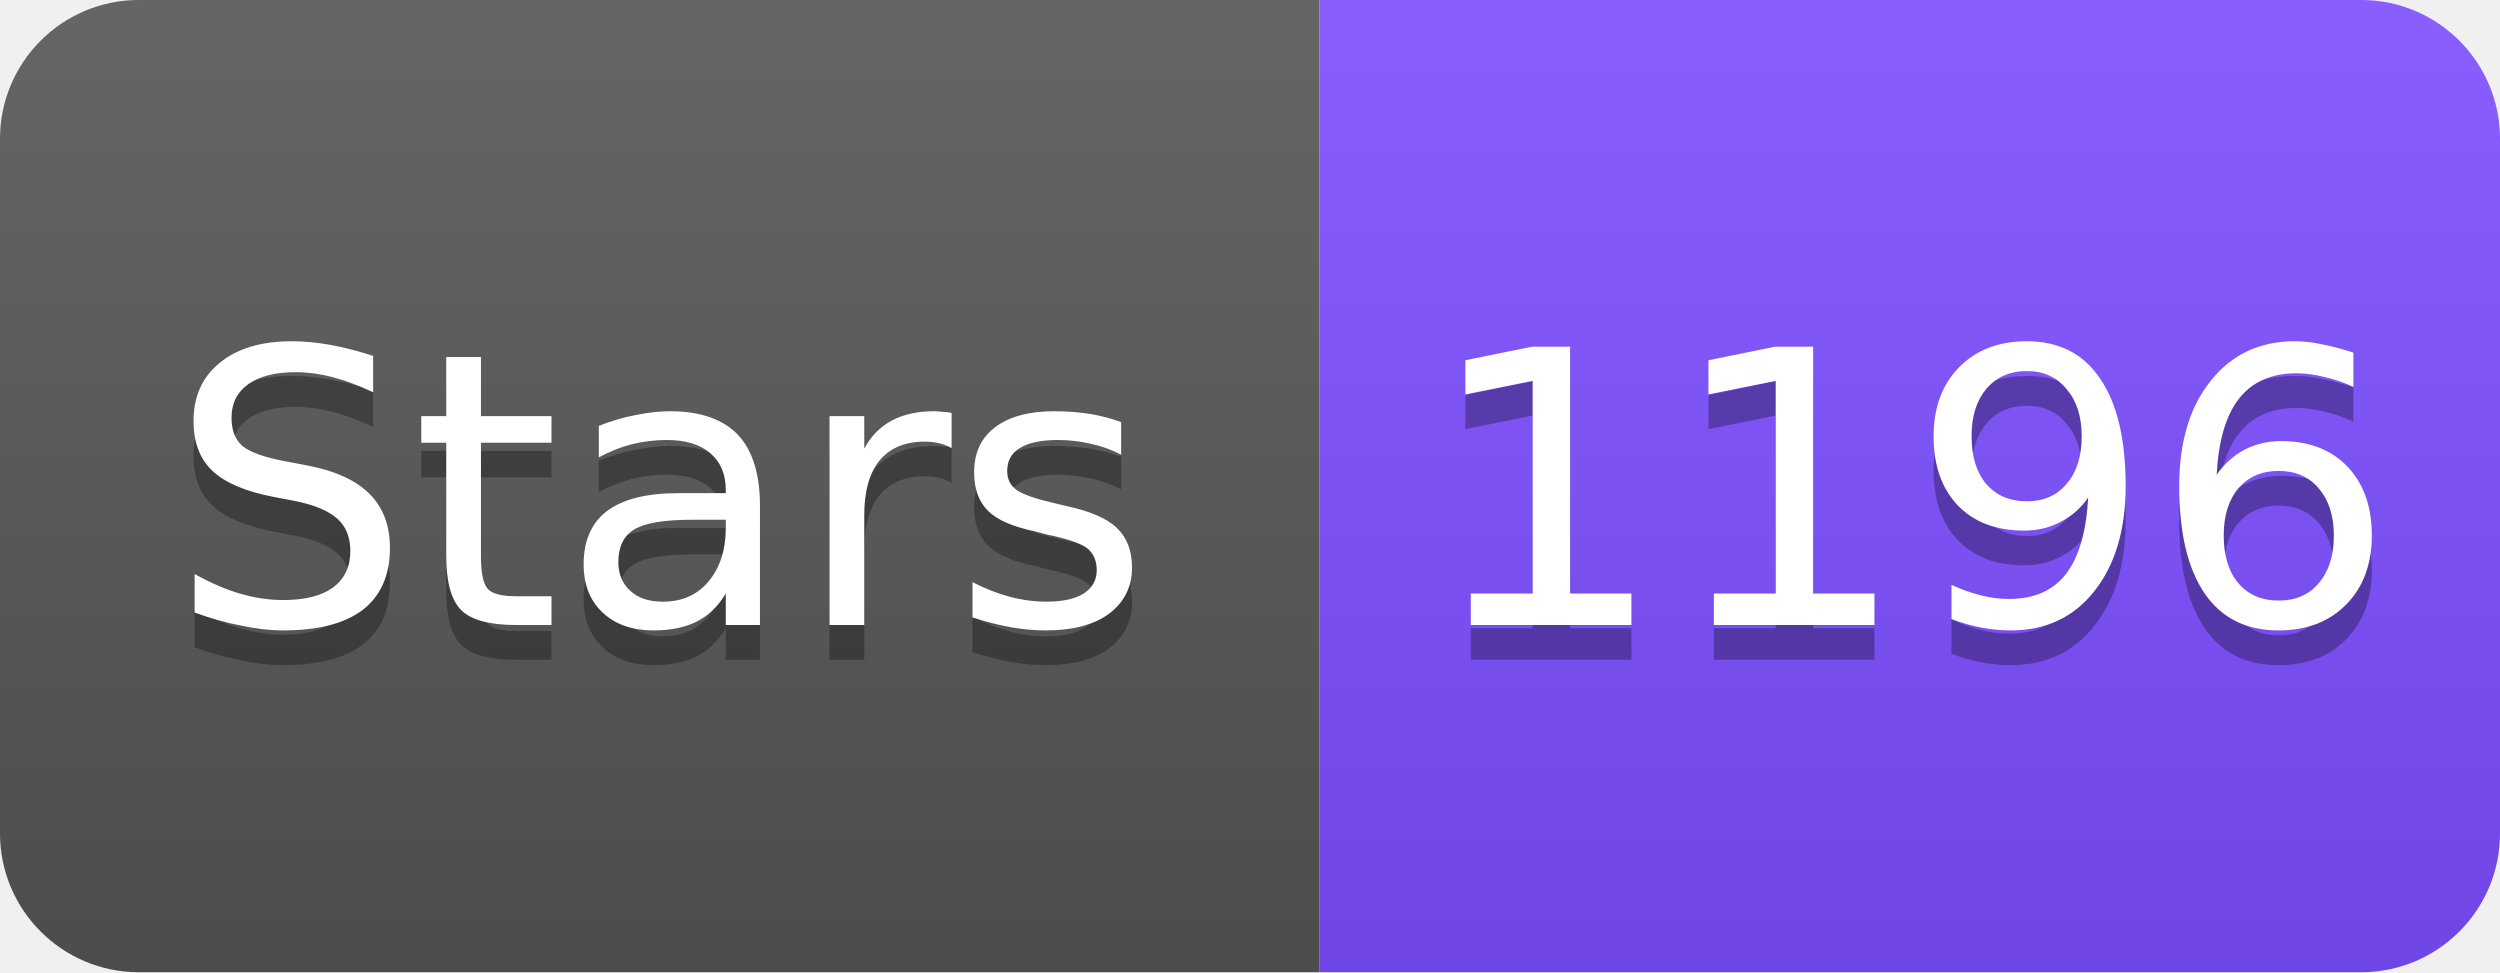
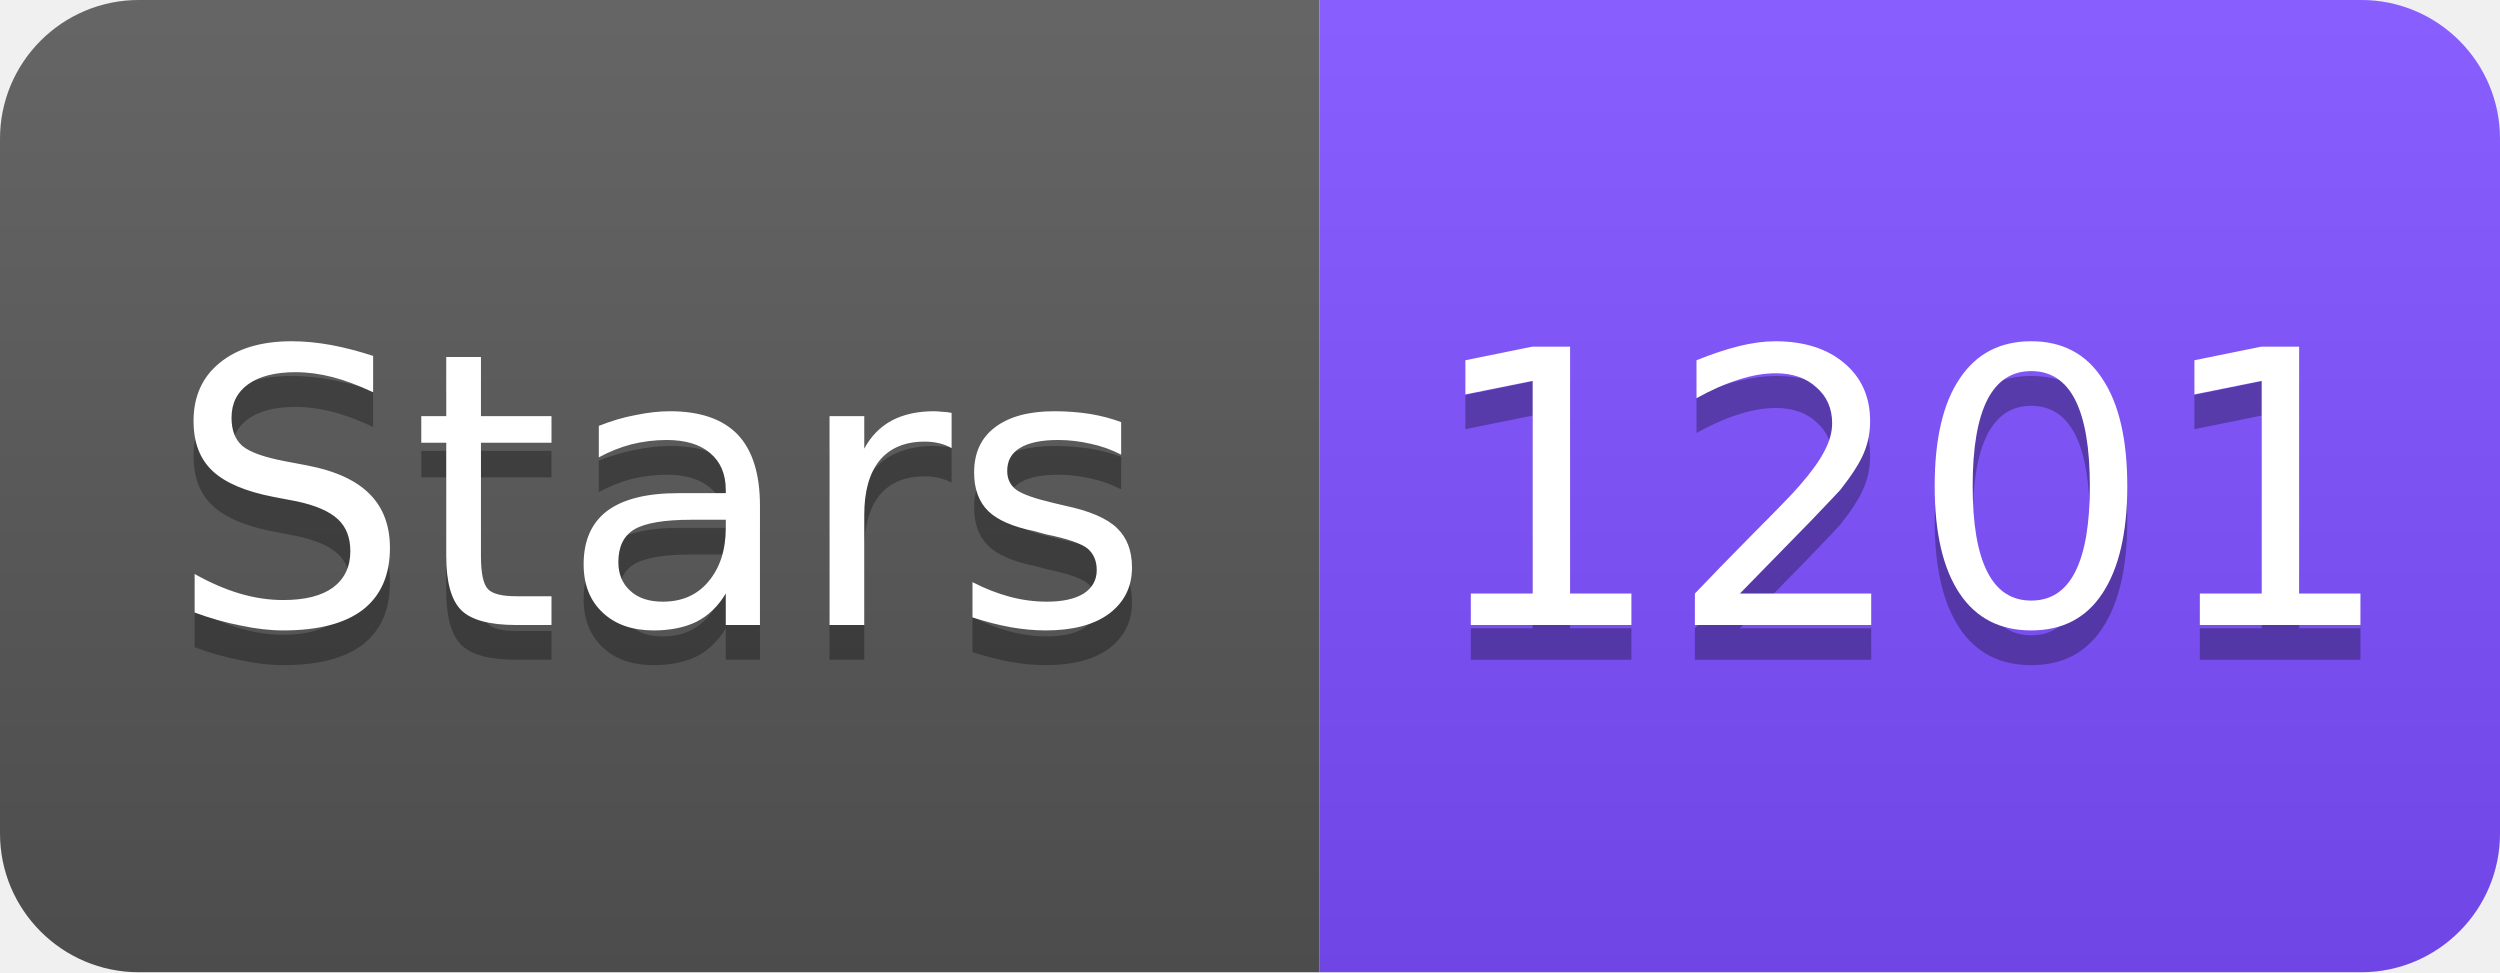
<svg xmlns="http://www.w3.org/2000/svg" width="72" height="28" viewBox="0 0 72 28">
  <linearGradient id="s" x2="0" y2="100%">
    <stop offset="0" stop-color="#fff" stop-opacity=".1" />
    <stop offset="1" stop-opacity=".1" />
  </linearGradient>
  <clipPath id="r">
    <rect width="72" height="28" rx="4" fill="#fff" />
  </clipPath>
  <g clip-path="url(#r)">
    <rect width="38" height="28" fill="#555" />
    <rect x="38" width="34" height="28" fill="#7C4DFF" />
    <rect width="72" height="28" fill="url(#s)" />
  </g>
  <g fill="#fff" text-anchor="middle" font-family="Verdana,Geneva,DejaVu Sans,sans-serif" font-size="11">
    <text x="19" y="19" fill="#010101" fill-opacity=".3">Stars</text>
    <text x="19" y="18">Stars</text>
-     <text x="55" y="19" fill="#010101" fill-opacity=".3">1196</text>
-     <text x="55" y="18">1196</text>
+     <text x="55" y="19" fill="#010101" fill-opacity=".3">1201</text>
+     <text x="55" y="18">1201</text>
  </g>
</svg>
